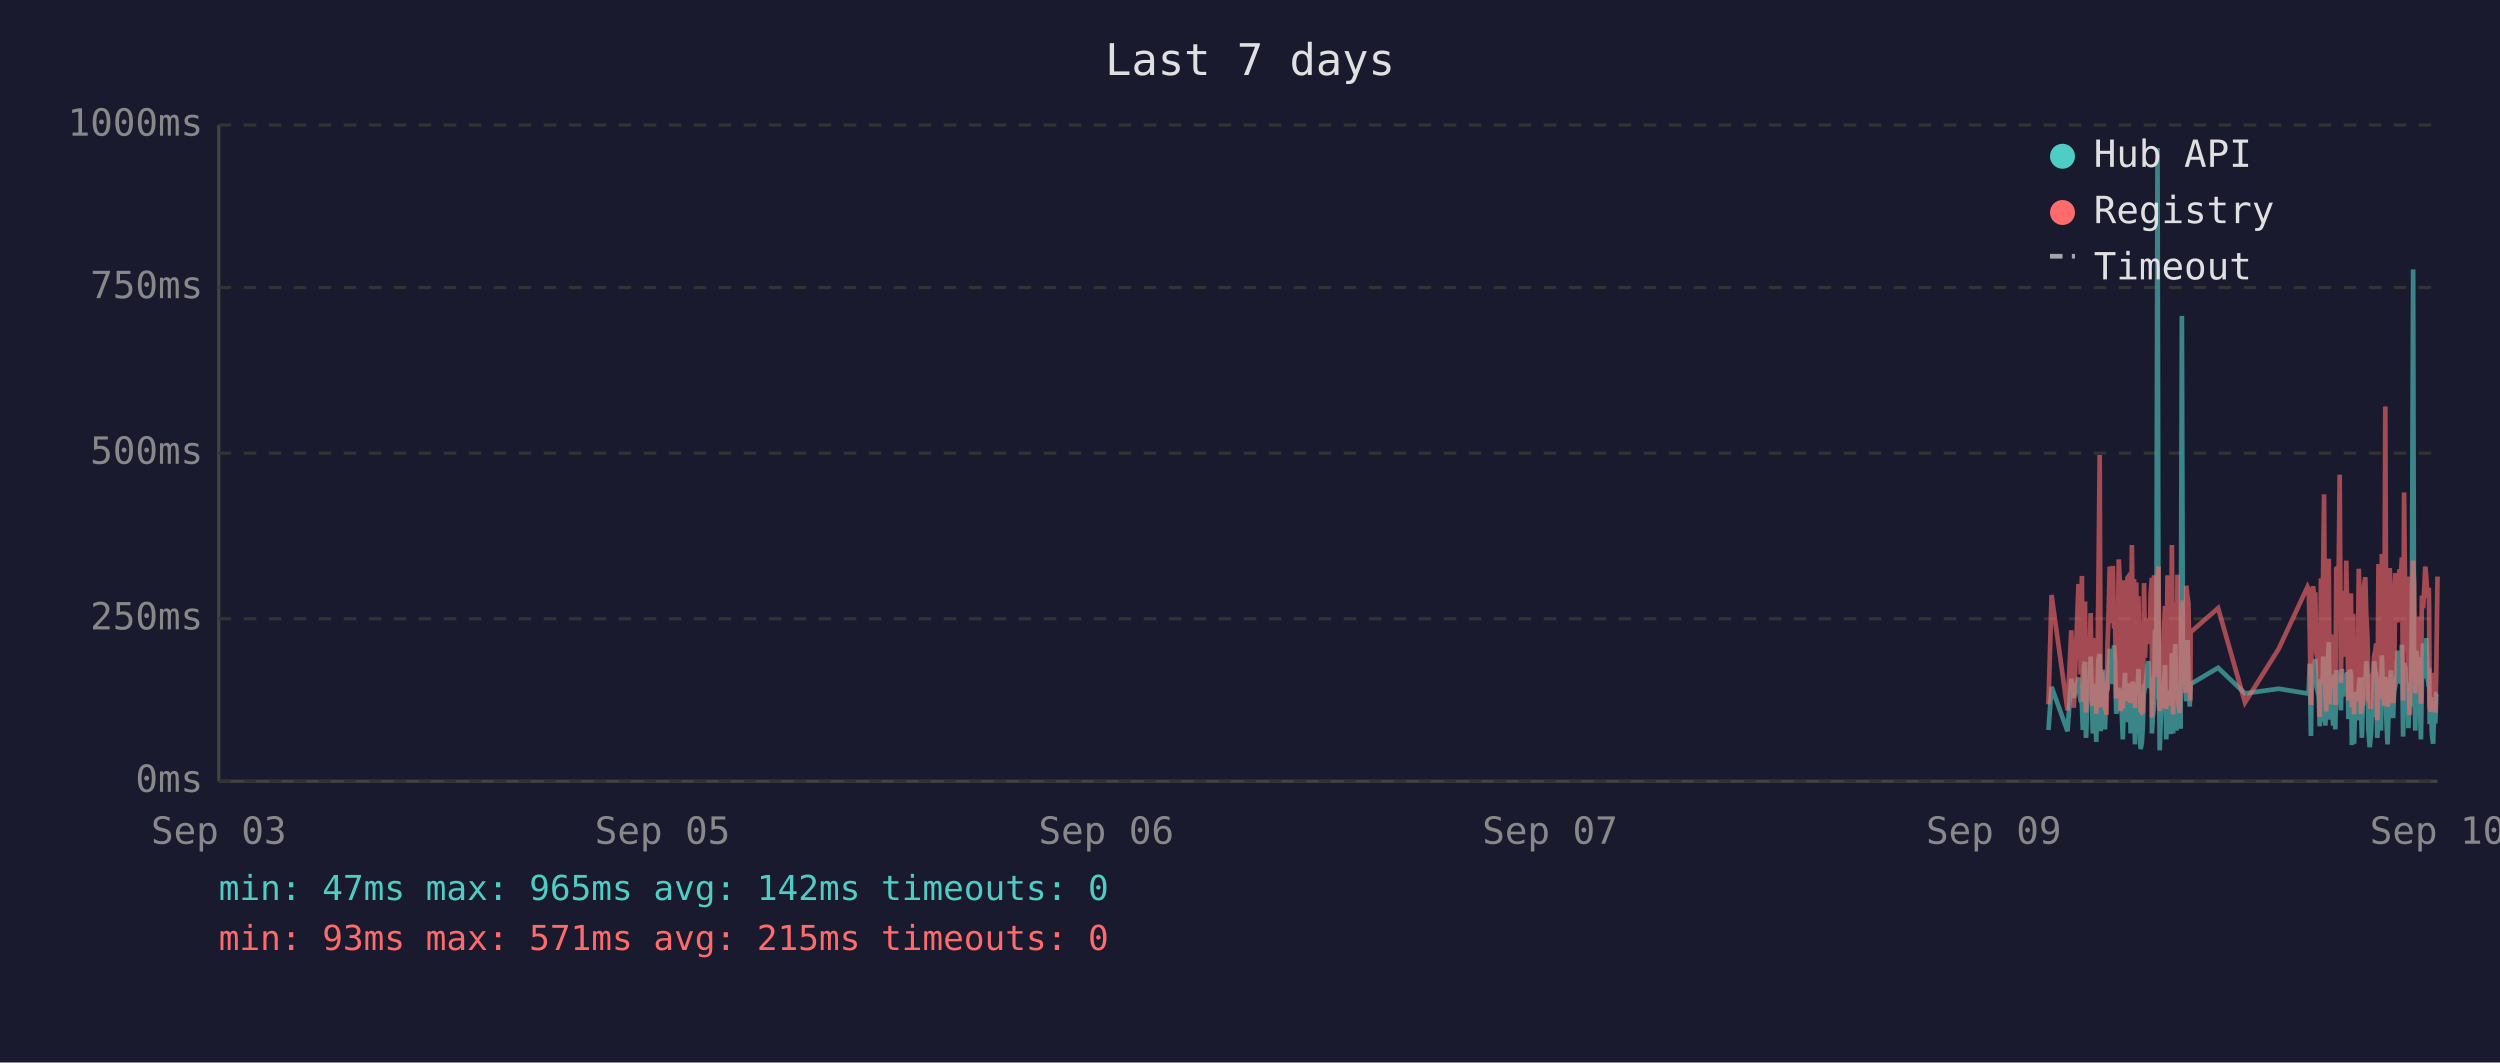
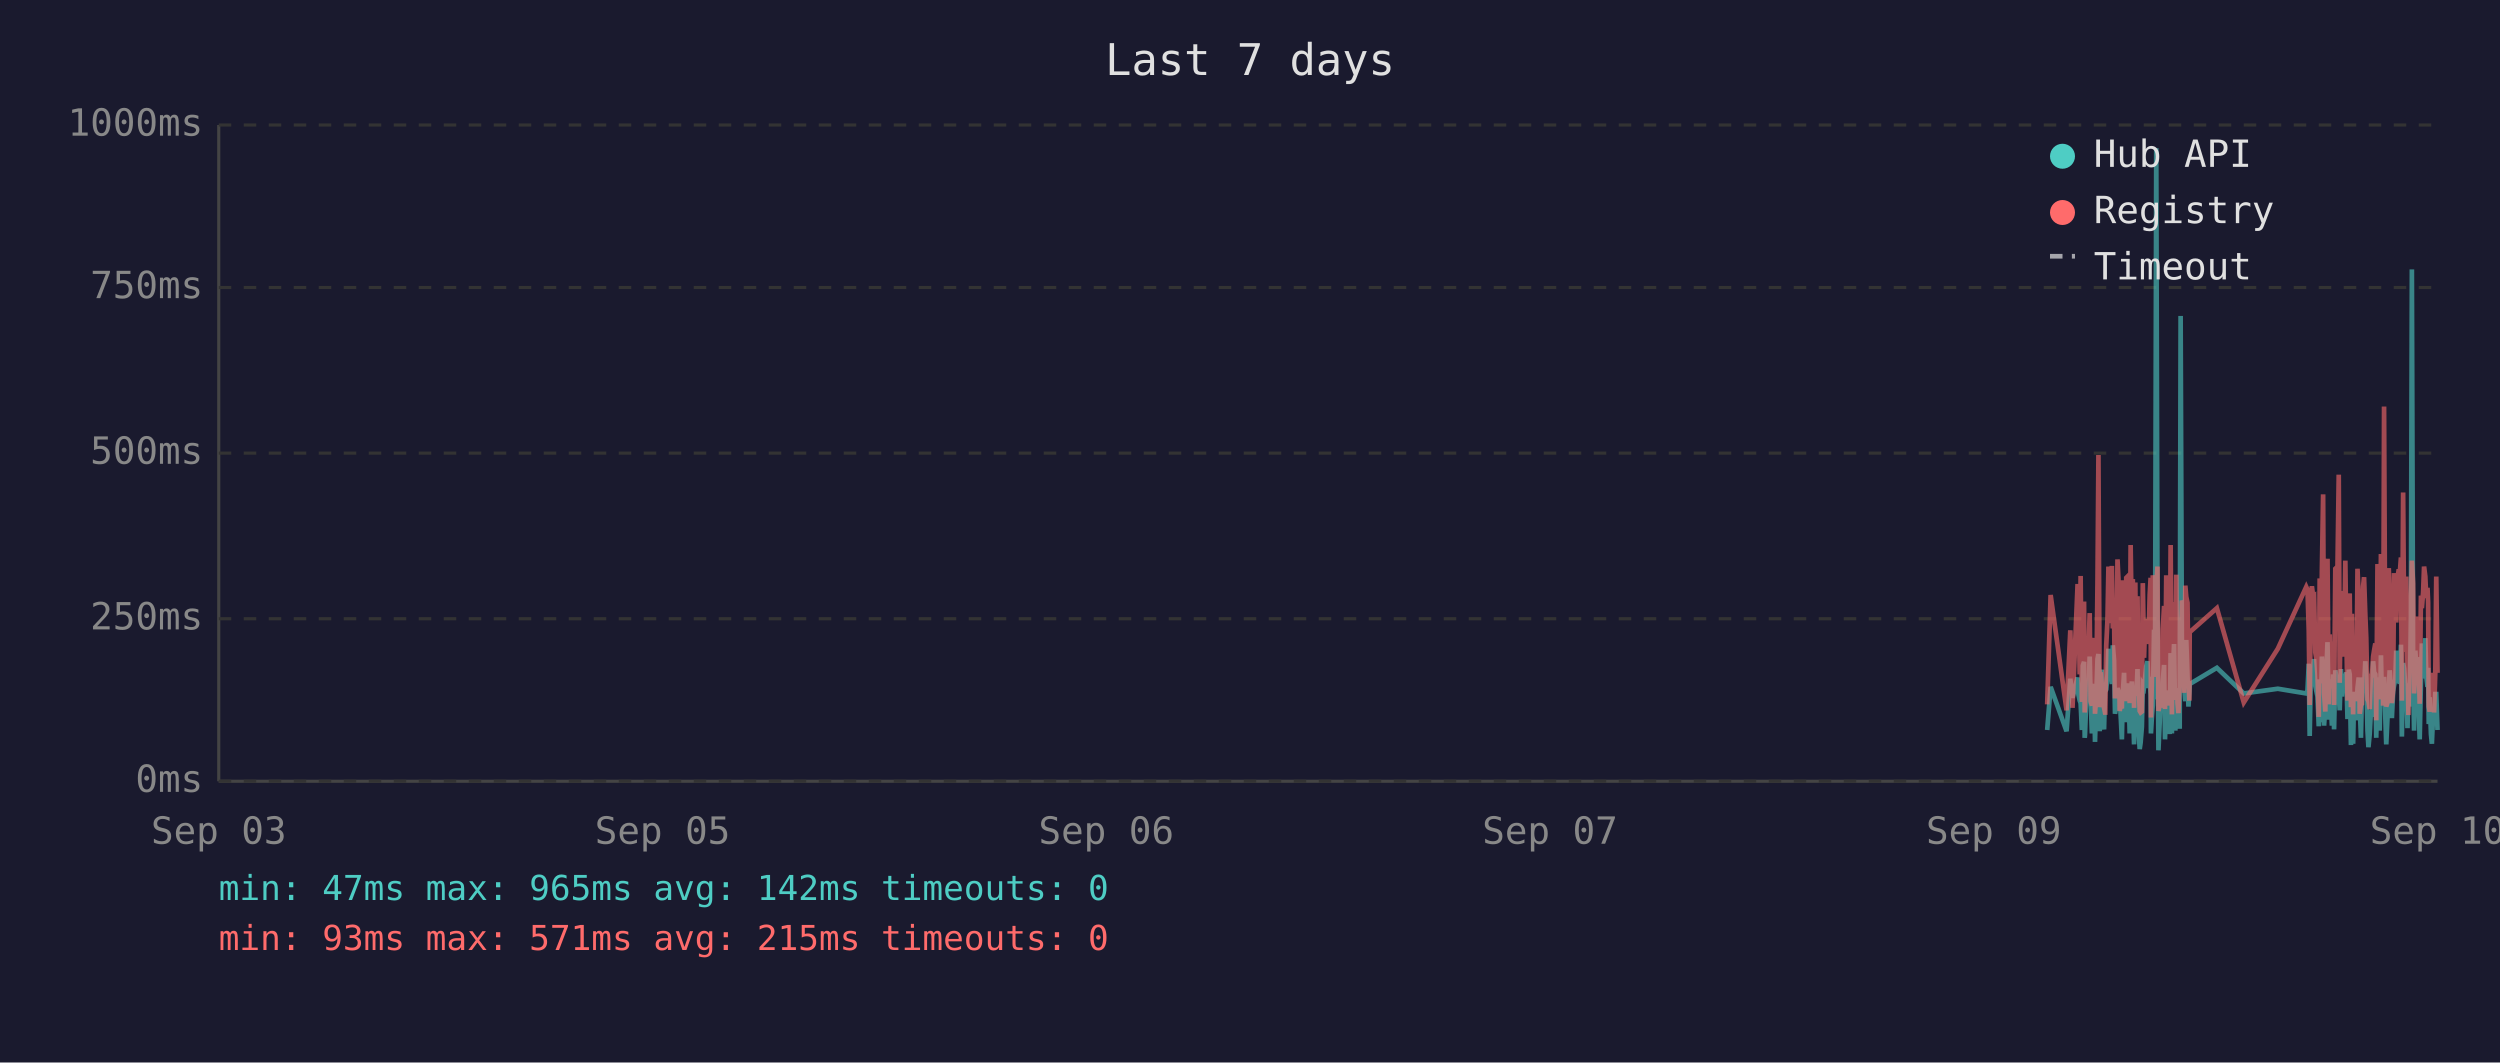
<svg xmlns="http://www.w3.org/2000/svg" viewBox="0 0 800 340" font-family="monospace" font-size="12">
  <rect width="800" height="340" fill="#1a1a2e" />
  <text x="400" y="24" fill="#e0e0e0" font-size="14" text-anchor="middle">Last 7 days</text>
  <line x1="70" y1="40" x2="70" y2="250" stroke="#444" stroke-width="1" />
  <line x1="70" y1="250" x2="780" y2="250" stroke="#444" stroke-width="1" />
  <line x1="70" y1="250" x2="780" y2="250" stroke="#333" stroke-width="1" stroke-dasharray="4" />
  <text x="65" y="250" fill="#888" text-anchor="end" dominant-baseline="middle">0ms</text>
  <line x1="70" y1="198" x2="780" y2="198" stroke="#333" stroke-width="1" stroke-dasharray="4" />
  <text x="65" y="198" fill="#888" text-anchor="end" dominant-baseline="middle">250ms</text>
  <line x1="70" y1="145" x2="780" y2="145" stroke="#333" stroke-width="1" stroke-dasharray="4" />
  <text x="65" y="145" fill="#888" text-anchor="end" dominant-baseline="middle">500ms</text>
  <line x1="70" y1="92" x2="780" y2="92" stroke="#333" stroke-width="1" stroke-dasharray="4" />
  <text x="65" y="92" fill="#888" text-anchor="end" dominant-baseline="middle">750ms</text>
  <line x1="70" y1="40" x2="780" y2="40" stroke="#333" stroke-width="1" stroke-dasharray="4" />
  <text x="65" y="40" fill="#888" text-anchor="end" dominant-baseline="middle">1000ms</text>
  <text x="70" y="270" fill="#888" text-anchor="middle">Sep 03</text>
  <text x="212" y="270" fill="#888" text-anchor="middle">Sep 05</text>
  <text x="354" y="270" fill="#888" text-anchor="middle">Sep 06</text>
  <text x="496" y="270" fill="#888" text-anchor="middle">Sep 07</text>
  <text x="638" y="270" fill="#888" text-anchor="middle">Sep 09</text>
  <text x="780" y="270" fill="#888" text-anchor="middle">Sep 10</text>
-   <polyline points="655.5,233.6 656.5,219.8 661.6,234.0 662.8,217.2 663.6,223.3 665.1,216.8 665.5,222.3 665.8,224.2 666.2,225.0 666.5,233.6 666.9,213.0 667.2,211.8 667.5,236.1 667.6,235.1 667.9,223.8 668.3,221.2 668.7,222.3 669.0,210.1 669.4,223.3 669.7,234.7 670.1,220.6 670.4,218.9 670.8,237.4 671.1,223.1 671.5,210.9 671.9,209.3 672.2,234.0 672.6,217.0 672.9,214.3 673.3,230.9 673.6,233.4 674.0,220.6 674.1,221.2 674.4,220.6 674.7,215.8 675.1,207.6 675.4,216.6 675.8,213.9 676.1,218.9 676.5,206.5 676.8,211.4 677.2,228.4 677.6,226.1 678.0,220.2 678.3,221.2 678.6,221.9 679.0,228.8 679.3,236.6 679.7,221.9 680.0,215.3 680.4,231.1 680.8,221.9 681.1,221.2 681.5,218.7 681.8,234.7 682.2,221.2 682.5,218.1 682.9,223.1 683.2,238.2 683.6,220.8 683.9,224.8 684.3,214.1 684.7,232.6 685.0,239.7 685.4,237.6 685.7,232.6 686.1,219.1 686.4,219.8 686.8,217.2 687.2,213.2 687.5,211.6 687.9,220.2 688.2,216.6 688.6,222.5 688.6,234.7 688.9,229.4 689.3,225.6 689.6,201.5 690.0,223.8 690.4,47.4 690.7,196.0 691.1,240.1 691.4,231.1 691.8,221.0 692.1,225.0 692.5,217.9 692.8,212.8 693.2,236.6 693.6,222.7 693.9,222.9 694.3,221.0 694.6,234.9 695.0,209.0 695.4,234.7 695.7,213.5 696.1,206.1 696.5,233.8 696.8,220.2 697.1,230.7 697.5,223.8 697.8,233.2 698.2,101.1 698.5,207.2 698.9,217.9 699.3,218.9 699.6,224.4 700.0,204.8 700.3,216.6 700.7,226.1 700.9,221.2 701.0,218.9 709.8,213.7 718.4,221.9 729.2,220.4 738.4,221.9 738.8,221.0 739.1,212.4 739.5,235.5 739.8,214.1 740.2,215.3 740.5,214.3 740.9,210.9 741.2,219.5 741.6,221.0 742.0,222.9 742.3,232.4 742.7,217.4 743.0,231.1 743.4,210.1 743.7,216.0 744.1,232.2 744.4,226.1 744.8,216.2 745.2,205.5 745.5,230.3 745.9,217.4 746.2,224.4 746.6,232.2 746.9,215.8 747.3,233.4 747.6,214.5 748.4,219.3 748.7,221.9 749.1,227.3 749.4,214.1 749.8,222.9 750.1,215.6 750.5,218.3 750.8,220.0 751.2,215.1 751.5,230.1 751.9,214.3 752.3,215.8 752.6,238.4 753.0,223.8 753.3,238.0 753.7,222.1 754.0,222.1 754.4,230.5 754.8,220.2 755.1,216.8 755.5,225.6 755.8,236.1 756.2,221.9 756.5,216.8 756.9,220.6 757.2,211.6 757.6,216.6 757.9,233.8 758.3,239.1 758.7,234.9 759.0,227.3 759.4,229.4 759.7,211.6 760.1,215.1 760.4,215.8 760.7,236.1 760.8,235.3 761.1,221.7 761.5,216.8 761.9,233.8 762.2,209.7 762.6,223.8 762.9,222.7 763.3,216.6 763.6,229.4 764.0,238.2 764.3,229.6 764.7,220.4 765.1,214.5 765.4,220.4 765.8,229.8 766.1,221.2 766.5,219.3 766.8,217.4 767.2,208.2 767.5,218.5 767.9,208.2 768.3,218.9 768.6,206.3 769.0,235.7 769.3,212.2 769.7,213.9 770.0,219.8 770.4,218.7 770.7,233.0 771.1,219.3 771.5,226.1 771.8,197.1 772.2,86.2 772.5,216.0 772.9,233.8 773.2,208.2 773.6,213.0 773.9,210.3 774.3,223.3 774.7,236.6 775.0,217.9 775.4,205.9 775.7,216.4 776.1,216.4 776.4,204.2 776.8,216.4 777.2,219.8 777.3,213.7 777.5,231.7 777.9,223.1 778.2,234.9 778.6,238.0 778.9,228.2 779.3,231.5 779.6,222.1 780.0,222.1" fill="none" stroke="#4ecdc4" stroke-width="1.5" opacity="0.6" />
-   <polyline points="655.5,225.4 656.5,190.4 661.6,227.3 662.8,201.7 663.6,226.5 665.1,187.6 665.5,187.6 665.8,215.8 666.2,184.3 666.5,224.6 666.9,206.3 667.2,192.5 667.5,228.0 667.6,225.8 667.9,209.0 668.3,204.0 668.7,209.0 669.0,196.2 669.4,224.4 669.7,225.8 670.1,206.1 670.4,204.2 670.8,228.4 671.1,222.3 671.5,186.0 671.9,145.6 672.2,226.3 672.6,215.1 672.9,226.3 673.3,224.2 673.6,226.5 674.0,228.0 674.1,228.0 674.4,206.5 674.7,198.1 675.1,181.3 675.4,193.1 675.8,199.4 676.1,181.1 676.5,201.1 676.8,196.7 677.2,223.5 677.6,214.9 678.0,179.0 678.3,185.3 678.6,227.5 679.0,225.8 679.3,226.7 679.7,185.7 680.0,209.5 680.4,224.4 680.8,184.9 681.1,184.5 681.5,206.3 681.8,225.0 682.2,174.4 682.5,200.7 682.9,185.3 683.2,226.5 683.6,186.4 683.9,222.7 684.3,190.8 684.7,216.6 685.0,227.5 685.4,228.0 685.7,227.7 686.1,186.6 686.4,210.5 686.8,200.2 687.2,200.4 687.5,198.1 687.9,206.1 688.2,190.4 688.6,184.9 688.6,229.6 688.9,217.7 689.3,184.1 689.6,188.3 690.0,216.6 690.4,187.8 690.7,181.3 691.1,227.5 691.4,225.6 691.8,207.4 692.1,226.5 692.5,201.3 692.8,193.9 693.2,226.9 693.6,184.1 693.9,209.0 694.3,185.5 694.6,225.8 695.0,174.4 695.4,228.6 695.7,192.7 696.1,197.5 696.5,224.0 696.8,183.9 697.1,225.0 697.5,228.2 697.8,216.0 698.2,209.9 698.5,192.2 698.9,193.3 699.3,221.7 699.6,187.4 700.0,191.0 700.3,192.9 700.7,217.2 700.9,224.2 701.0,202.3 709.8,194.6 718.4,224.8 729.2,207.6 738.4,187.8 738.8,188.7 739.1,201.7 739.5,225.6 739.8,191.0 740.2,187.6 740.5,190.8 740.9,190.6 741.2,208.8 741.6,210.5 742.0,216.0 742.3,229.4 742.7,185.1 743.0,218.7 743.4,182.8 743.7,158.2 744.1,221.7 744.4,227.7 744.8,191.8 745.2,178.8 745.5,225.4 745.9,203.0 746.2,219.5 746.6,219.3 746.9,205.3 747.3,225.6 747.6,182.0 748.4,181.3 748.7,151.9 749.1,218.5 749.4,189.1 749.8,208.0 750.1,207.4 750.5,210.1 750.8,179.4 751.2,202.1 751.5,224.2 751.9,194.3 752.3,189.9 752.6,226.3 753.0,196.4 753.3,228.6 753.7,206.5 754.0,217.4 754.4,224.4 754.8,182.0 755.1,191.4 755.5,228.4 755.8,225.4 756.2,225.2 756.5,187.6 756.9,184.7 757.2,196.7 757.6,204.0 757.9,223.8 758.3,224.4 758.7,226.9 759.0,215.6 759.4,216.8 759.7,210.1 760.1,208.2 760.4,205.9 760.7,230.5 760.8,228.4 761.1,180.5 761.5,186.4 761.9,223.8 762.2,177.3 762.6,184.7 762.9,225.8 763.3,130.1 763.6,217.2 764.0,226.1 764.3,224.8 764.7,181.8 765.1,190.8 765.4,201.7 765.8,225.0 766.1,221.0 766.5,183.4 766.8,192.7 767.2,199.2 767.5,184.9 767.9,182.2 768.3,183.9 768.6,178.4 769.0,224.2 769.3,157.6 769.7,197.7 770.0,208.6 770.4,184.5 770.7,214.1 771.1,228.8 771.5,206.5 771.8,194.6 772.2,179.4 772.5,186.6 772.9,221.9 773.2,214.1 773.6,203.6 773.9,197.3 774.3,208.8 774.7,225.2 775.0,190.6 775.4,194.6 775.7,189.5 776.1,181.3 776.4,184.5 776.8,191.4 777.2,188.1 777.3,192.7 777.5,226.1 777.9,227.7 778.2,225.0 778.6,223.5 778.9,215.3 779.3,228.0 779.6,215.1 780.0,184.5" fill="none" stroke="#ff6b6b" stroke-width="1.5" opacity="0.6" />
+   <polyline points="655.1,233.6 656.2,219.8 661.3,234.0 662.5,217.2 663.2,223.3 664.8,216.8 665.1,222.3 665.5,224.2 665.8,225.0 666.2,233.6 666.5,213.0 666.9,211.8 667.1,236.1 667.2,235.1 667.6,223.8 668.0,221.2 668.3,222.3 668.7,210.1 669.0,223.3 669.4,234.7 669.7,220.6 670.1,218.9 670.4,237.4 670.8,223.1 671.2,210.9 671.5,209.3 671.9,234.0 672.2,217.0 672.6,214.3 672.9,230.9 673.3,233.4 673.6,220.6 673.7,221.2 674.0,220.6 674.4,215.8 674.7,207.6 675.1,216.6 675.4,213.9 675.8,218.9 676.1,206.5 676.5,211.4 676.8,228.4 677.2,226.1 677.6,220.2 677.9,221.2 678.3,221.9 678.6,228.8 679.0,236.6 679.3,221.9 679.7,215.3 680.0,231.1 680.4,221.9 680.8,221.2 681.1,218.7 681.5,234.7 681.8,221.2 682.2,218.1 682.5,223.1 682.9,238.2 683.3,220.8 683.6,224.8 684.0,214.1 684.3,232.6 684.7,239.7 685.0,237.6 685.4,232.6 685.7,219.1 686.1,219.8 686.4,217.2 686.8,213.2 687.2,211.6 687.5,220.2 687.9,216.6 688.2,222.5 688.3,234.7 688.6,229.4 688.9,225.6 689.3,201.5 689.6,223.8 690.0,47.4 690.4,196.0 690.7,240.1 691.1,231.1 691.4,221.0 691.8,225.0 692.1,217.9 692.5,212.8 692.8,236.6 693.2,222.7 693.6,222.9 693.9,221.0 694.3,234.9 694.6,209.0 695.0,234.7 695.4,213.5 695.7,206.1 696.1,233.8 696.4,220.2 696.8,230.7 697.1,223.8 697.5,233.2 697.8,101.1 698.2,207.2 698.6,217.9 698.9,218.9 699.3,224.4 699.6,204.8 700.0,216.6 700.3,226.1 700.6,221.2 700.7,218.9 709.4,213.7 718.0,221.9 728.9,220.4 738.0,221.9 738.4,221.0 738.8,212.4 739.1,235.5 739.5,214.1 739.8,215.3 740.2,214.3 740.5,210.9 740.9,219.5 741.2,221.0 741.6,222.9 742.0,232.4 742.3,217.4 742.7,231.1 743.0,210.1 743.4,216.0 743.7,232.2 744.1,226.1 744.4,216.2 744.8,205.5 745.2,230.3 745.5,217.4 745.9,224.4 746.2,232.2 746.6,215.8 746.9,233.4 747.3,214.5 748.0,219.3 748.4,221.9 748.7,227.3 749.1,214.1 749.4,222.9 749.8,215.6 750.1,218.3 750.5,220.0 750.8,215.1 751.2,230.1 751.6,214.3 751.9,215.8 752.3,238.4 752.6,223.8 753.0,238.0 753.3,222.1 753.7,222.1 754.0,230.5 754.4,220.2 754.8,216.8 755.1,225.6 755.5,236.1 755.8,221.9 756.2,216.8 756.5,220.6 756.9,211.6 757.2,216.6 757.6,233.8 757.9,239.1 758.3,234.9 758.7,227.3 759.0,229.4 759.4,211.6 759.7,215.1 760.1,215.8 760.4,236.1 760.4,235.3 760.8,221.7 761.2,216.8 761.5,233.8 761.9,209.7 762.2,223.8 762.6,222.7 762.9,216.6 763.3,229.4 763.6,238.2 764.0,229.6 764.4,220.4 764.7,214.5 765.1,220.4 765.4,229.8 765.8,221.2 766.1,219.3 766.5,217.4 766.8,208.2 767.2,218.5 767.6,208.2 767.9,218.9 768.3,206.3 768.6,235.7 769.0,212.2 769.3,213.9 769.7,219.8 770.0,218.7 770.4,233.0 770.7,219.3 771.1,226.1 771.5,197.1 771.8,86.2 772.2,216.0 772.5,233.8 772.9,208.2 773.2,213.0 773.6,210.3 773.9,223.3 774.3,236.6 774.7,217.9 775.0,205.9 775.4,216.4 775.7,216.4 776.1,204.2 776.4,216.4 776.8,219.8 777.0,213.7 777.2,231.7 777.5,223.1 777.9,234.9 778.2,238.0 778.6,228.2 778.9,231.5 779.3,222.1 779.6,222.1 780.0,233.6" fill="none" stroke="#4ecdc4" stroke-width="1.5" opacity="0.6" />
+   <polyline points="655.1,225.4 656.2,190.4 661.3,227.3 662.5,201.7 663.2,226.5 664.8,187.6 665.1,187.6 665.5,215.8 665.8,184.3 666.2,224.6 666.5,206.3 666.9,192.5 667.1,228.0 667.2,225.8 667.6,209.0 668.0,204.0 668.3,209.0 668.7,196.2 669.0,224.4 669.4,225.8 669.7,206.1 670.1,204.2 670.4,228.4 670.8,222.3 671.2,186.0 671.5,145.6 671.9,226.3 672.2,215.1 672.6,226.3 672.9,224.2 673.3,226.5 673.6,228.0 673.7,228.0 674.0,206.5 674.4,198.1 674.7,181.3 675.1,193.1 675.4,199.4 675.8,181.1 676.1,201.1 676.5,196.7 676.8,223.5 677.2,214.9 677.6,179.0 677.9,185.3 678.3,227.5 678.6,225.8 679.0,226.7 679.3,185.7 679.7,209.5 680.0,224.4 680.4,184.9 680.8,184.5 681.1,206.3 681.5,225.0 681.8,174.4 682.2,200.7 682.5,185.3 682.9,226.5 683.3,186.4 683.6,222.7 684.0,190.8 684.3,216.6 684.7,227.5 685.0,228.0 685.4,227.7 685.7,186.6 686.1,210.5 686.4,200.2 686.8,200.4 687.2,198.1 687.5,206.1 687.9,190.4 688.2,184.9 688.3,229.6 688.6,217.7 688.9,184.1 689.3,188.3 689.6,216.6 690.0,187.8 690.4,181.3 690.7,227.5 691.1,225.6 691.4,207.4 691.8,226.5 692.1,201.3 692.5,193.9 692.8,226.9 693.2,184.1 693.6,209.0 693.9,185.5 694.3,225.8 694.6,174.4 695.0,228.6 695.4,192.7 695.7,197.5 696.1,224.0 696.4,183.9 696.8,225.0 697.1,228.2 697.5,216.0 697.8,209.9 698.2,192.2 698.6,193.3 698.9,221.7 699.3,187.4 699.6,191.0 700.0,192.9 700.3,217.2 700.6,224.2 700.7,202.3 709.4,194.6 718.0,224.8 728.9,207.6 738.0,187.8 738.4,188.7 738.8,201.7 739.1,225.6 739.5,191.0 739.8,187.6 740.2,190.8 740.5,190.6 740.9,208.8 741.2,210.5 741.6,216.0 742.0,229.4 742.3,185.1 742.7,218.7 743.0,182.8 743.4,158.2 743.7,221.7 744.1,227.7 744.4,191.8 744.8,178.8 745.2,225.4 745.5,203.0 745.9,219.5 746.2,219.3 746.6,205.3 746.9,225.6 747.3,182.0 748.0,181.3 748.4,151.9 748.7,218.5 749.1,189.1 749.4,208.0 749.8,207.4 750.1,210.1 750.5,179.4 750.8,202.1 751.2,224.2 751.6,194.3 751.9,189.9 752.3,226.3 752.6,196.4 753.0,228.6 753.3,206.5 753.7,217.4 754.0,224.4 754.4,182.0 754.8,191.4 755.1,228.4 755.5,225.4 755.8,225.2 756.2,187.6 756.5,184.7 756.9,196.7 757.2,204.0 757.6,223.8 757.9,224.4 758.3,226.9 758.7,215.6 759.0,216.8 759.4,210.1 759.7,208.2 760.1,205.9 760.4,230.5 760.4,228.4 760.8,180.5 761.2,186.4 761.5,223.8 761.9,177.3 762.2,184.7 762.6,225.8 762.9,130.1 763.3,217.2 763.6,226.1 764.0,224.8 764.4,181.8 764.7,190.8 765.1,201.7 765.4,225.0 765.8,221.0 766.1,183.4 766.5,192.7 766.8,199.2 767.2,184.9 767.6,182.2 767.9,183.9 768.3,178.4 768.6,224.2 769.0,157.6 769.3,197.7 769.7,208.6 770.0,184.5 770.4,214.1 770.7,228.8 771.1,206.5 771.5,194.6 771.8,179.4 772.2,186.6 772.5,221.9 772.9,214.1 773.2,203.6 773.6,197.3 773.9,208.8 774.3,225.2 774.7,190.6 775.0,194.6 775.4,189.5 775.7,181.3 776.1,184.5 776.4,191.4 776.8,188.1 777.0,192.7 777.2,226.1 777.5,227.7 777.9,225.0 778.2,223.5 778.6,215.3 778.9,228.0 779.3,215.1 779.6,184.5 780.0,215.3" fill="none" stroke="#ff6b6b" stroke-width="1.5" opacity="0.6" />
  <circle cx="660" cy="50" r="4" fill="#4ecdc4" />
  <text x="670" y="50" fill="#e0e0e0" dominant-baseline="middle">Hub API</text>
  <circle cx="660" cy="68" r="4" fill="#ff6b6b" />
  <text x="670" y="68" fill="#e0e0e0" dominant-baseline="middle">Registry</text>
  <line x1="656" y1="82" x2="664" y2="82" stroke="#e0e0e0" stroke-width="1.5" stroke-dasharray="4,3" opacity="0.7" />
  <text x="670" y="86" fill="#e0e0e0" dominant-baseline="middle">Timeout</text>
  <text x="70" y="288" fill="#4ecdc4" font-size="11">min: 47ms  max: 965ms  avg: 142ms  timeouts: 0</text>
  <text x="70" y="304" fill="#ff6b6b" font-size="11">min: 93ms  max: 571ms  avg: 215ms  timeouts: 0</text>
</svg>
